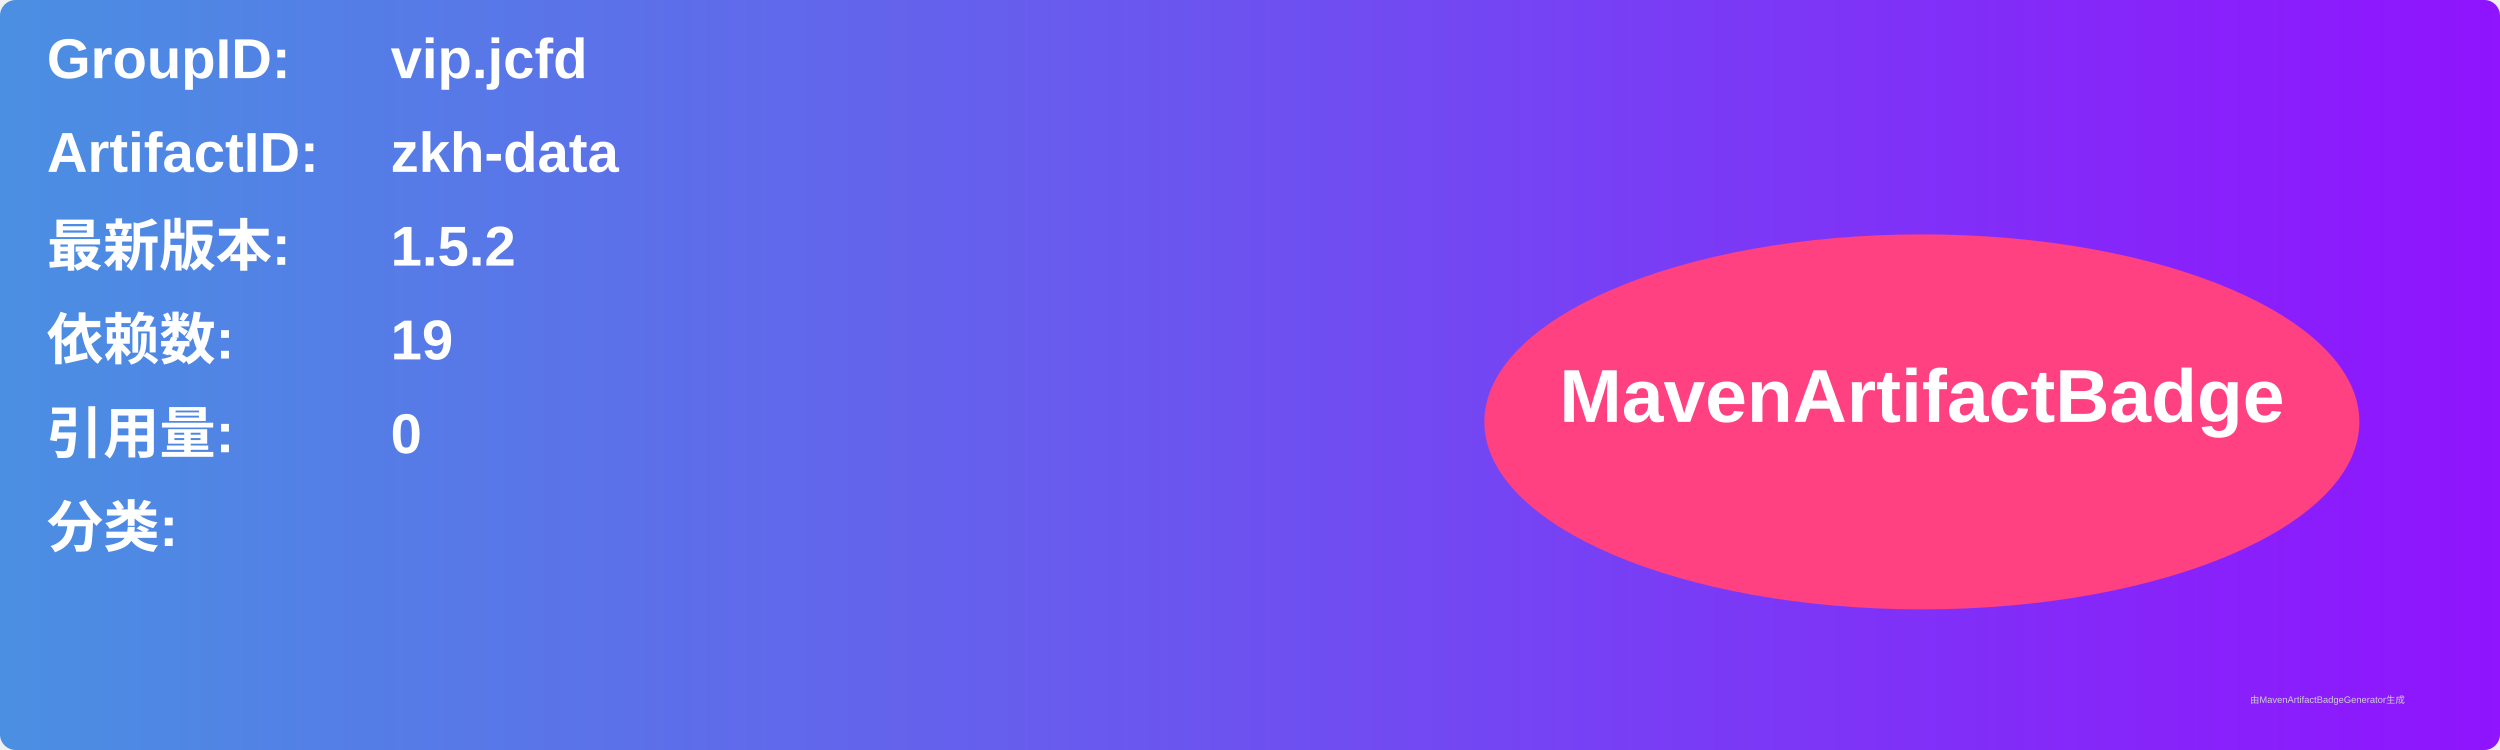
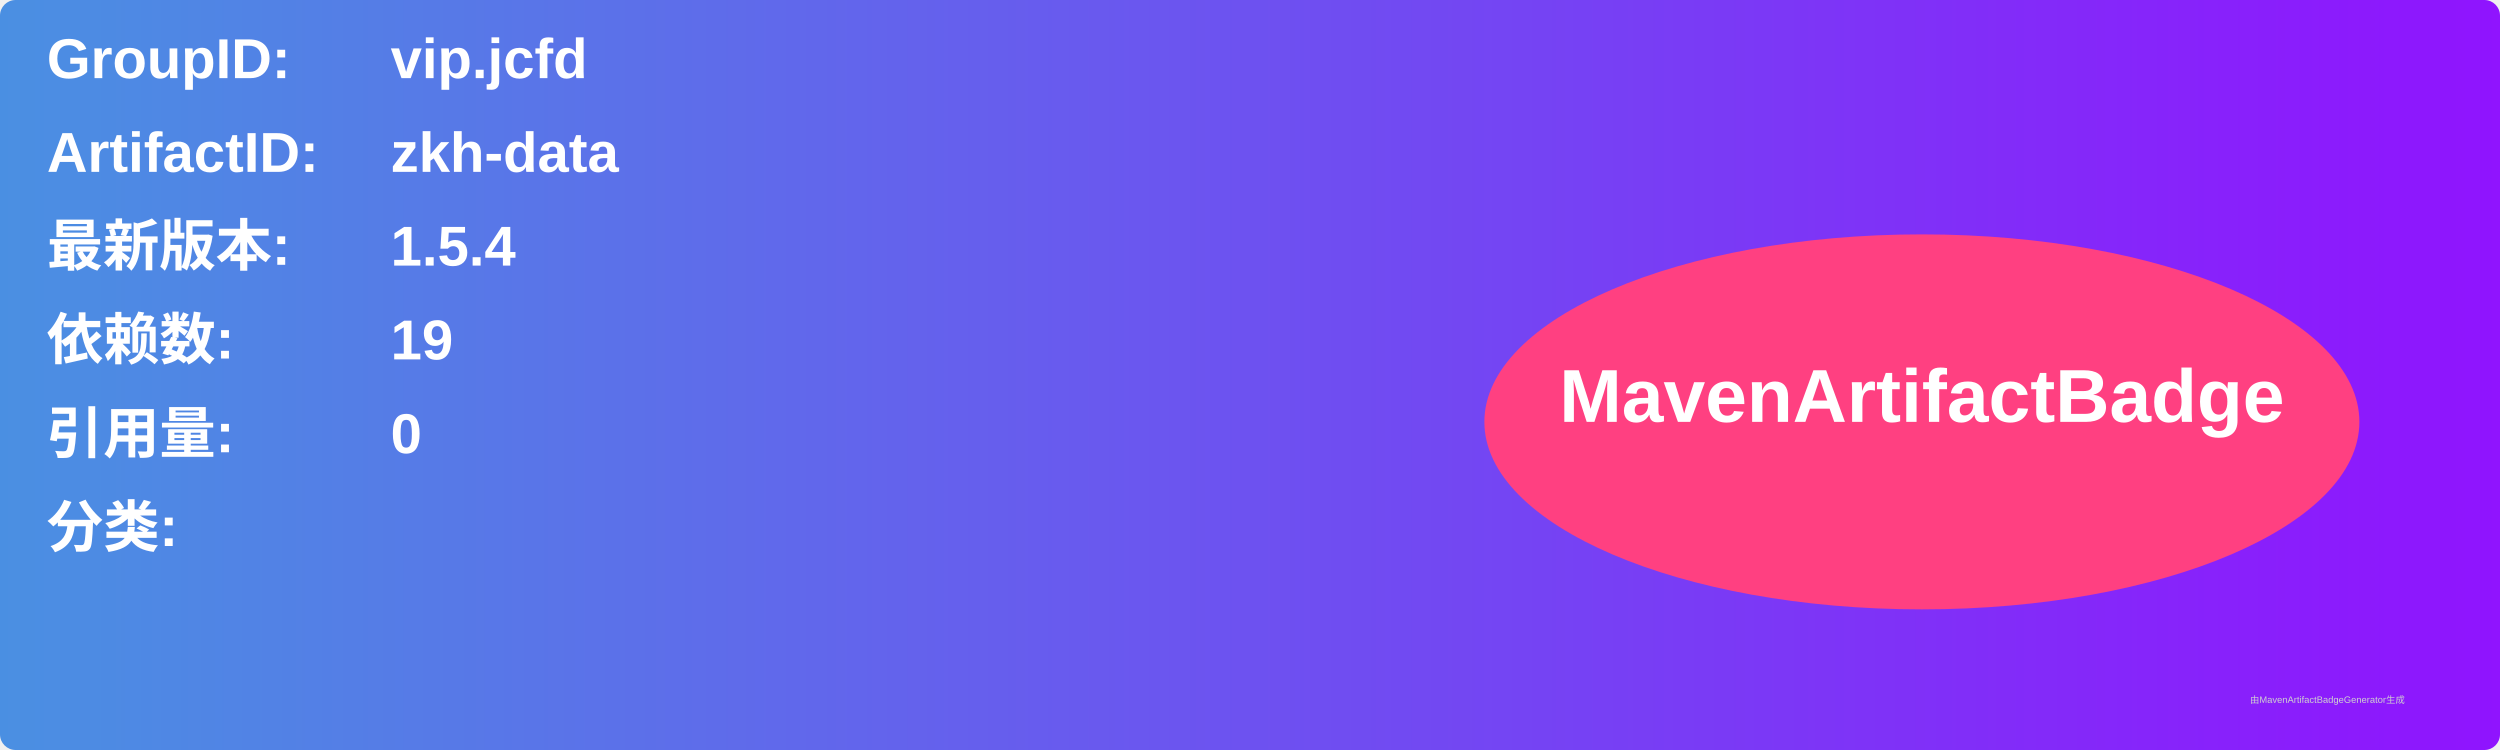
<svg xmlns="http://www.w3.org/2000/svg" width="800" height="240" viewBox="0 0 800 240">
  <linearGradient id="grad" x1="0%" y1="0%" x2="100%" y2="0%">
    <stop offset="0%" stop-color="#4a90e2" />
    <stop offset="100%" stop-color="#9013fe" />
  </linearGradient>
  <rect width="100%" height="100%" rx="5" ry="5" fill="url(#grad)" />
  <g transform="translate(15, 15)">
    <text x="0" y="10" font-family="Arial" font-size="18" fill="white" font-weight="bold" width="260">GroupID:</text>
    <text x="110" y="10" font-family="Arial" font-size="18" fill="white" font-weight="bold" width="460">vip.jcfd</text>
    <text x="0" y="40" font-family="Arial" font-size="18" fill="white" font-weight="bold" width="260">ArtifactID:</text>
    <text x="110" y="40" font-family="Arial" font-size="18" fill="white" font-weight="bold" width="460">zkh-data</text>
    <text x="0" y="70" font-family="Arial" font-size="18" fill="white" font-weight="bold">最新版本:</text>
    <text x="110" y="70" font-family="Arial" font-size="18" fill="white" font-weight="bold">
-       <tspan font-weight="bold">1.5.2</tspan>
+       <tspan font-weight="bold">1.5.4</tspan>
    </text>
    <text x="0" y="100" font-family="Arial" font-size="18" fill="white" font-weight="bold">依赖数: </text>
    <text x="110" y="100" font-family="Arial" font-size="18" fill="white">
      <tspan font-weight="bold">19</tspan>
    </text>
    <text x="0" y="130" font-family="Arial" font-size="18" fill="white" font-weight="bold">引用量: </text>
    <text x="110" y="130" font-family="Arial" font-size="18" fill="white">
      <tspan font-weight="bold">0</tspan>
    </text>
    <text x="0" y="160" font-family="Arial" font-size="18" fill="white" font-weight="bold">分类:</text>
    <text x="10" y="190" font-family="Arial" font-size="10" fill="white">
      <tspan font-weight="bold" />
    </text>
    <ellipse cx="600" cy="120" rx="140" ry="60" fill="#ff4081" />
    <text x="600" y="120" text-anchor="middle" font-family="Arial" font-size="24" fill="white" font-weight="bold">MavenArtifactBadge</text>
  </g>
  <text x="720" y="225" font-family="Arial" font-size="3" fill="#d0d0d0">由MavenArtifactBadgeGenerator生成</text>
</svg>
